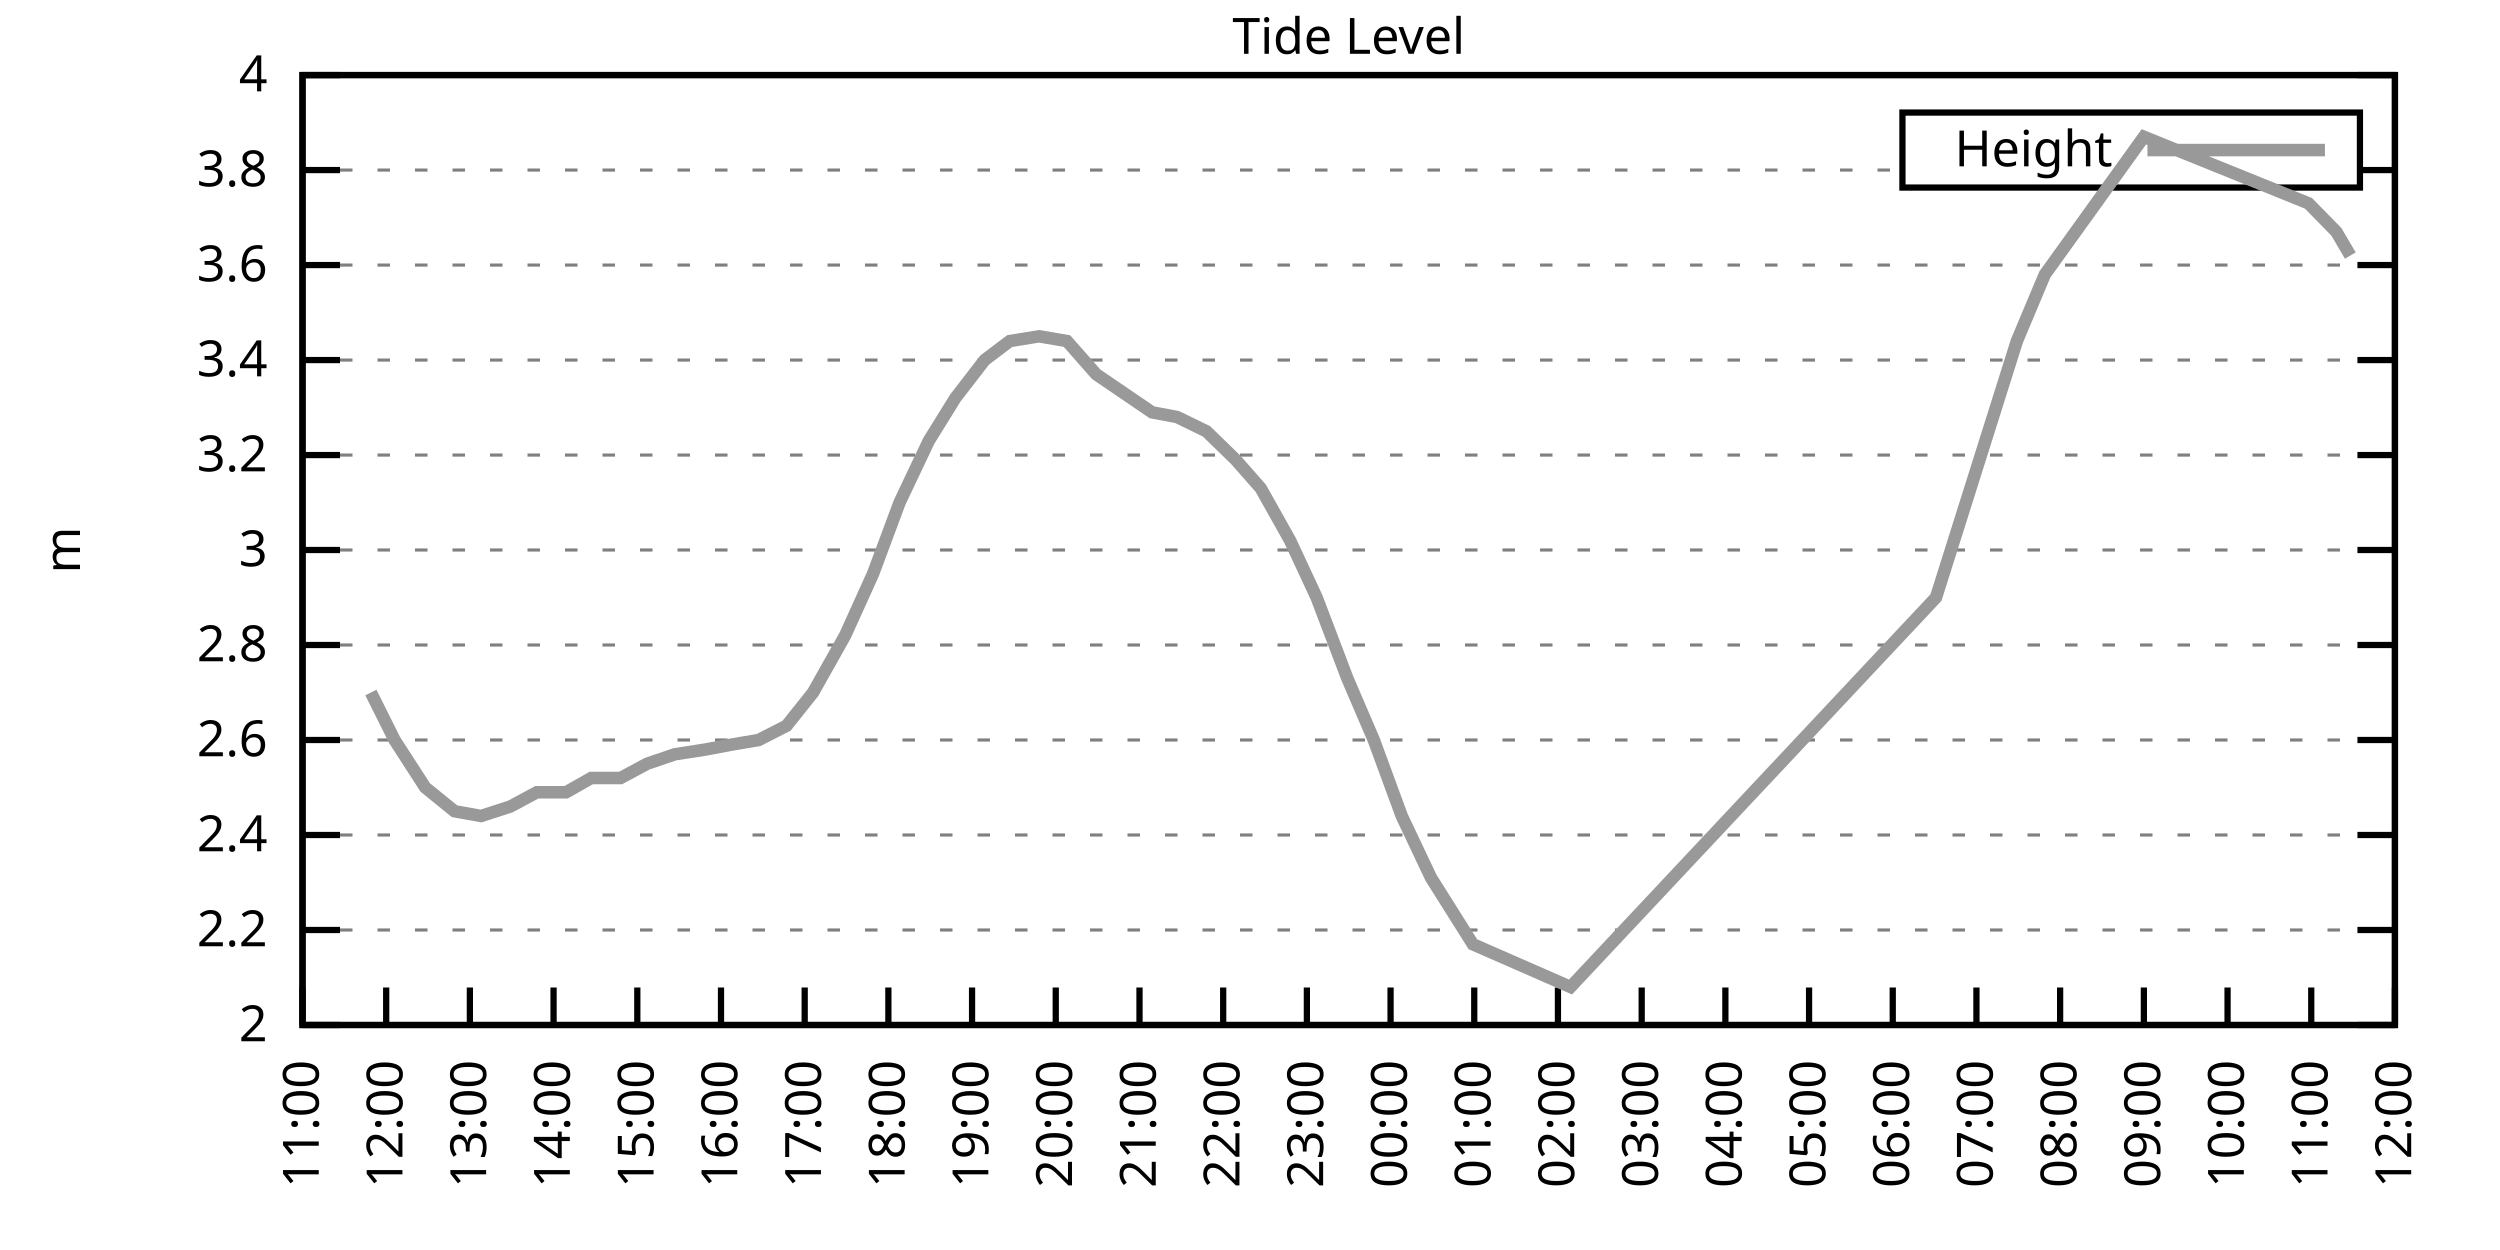
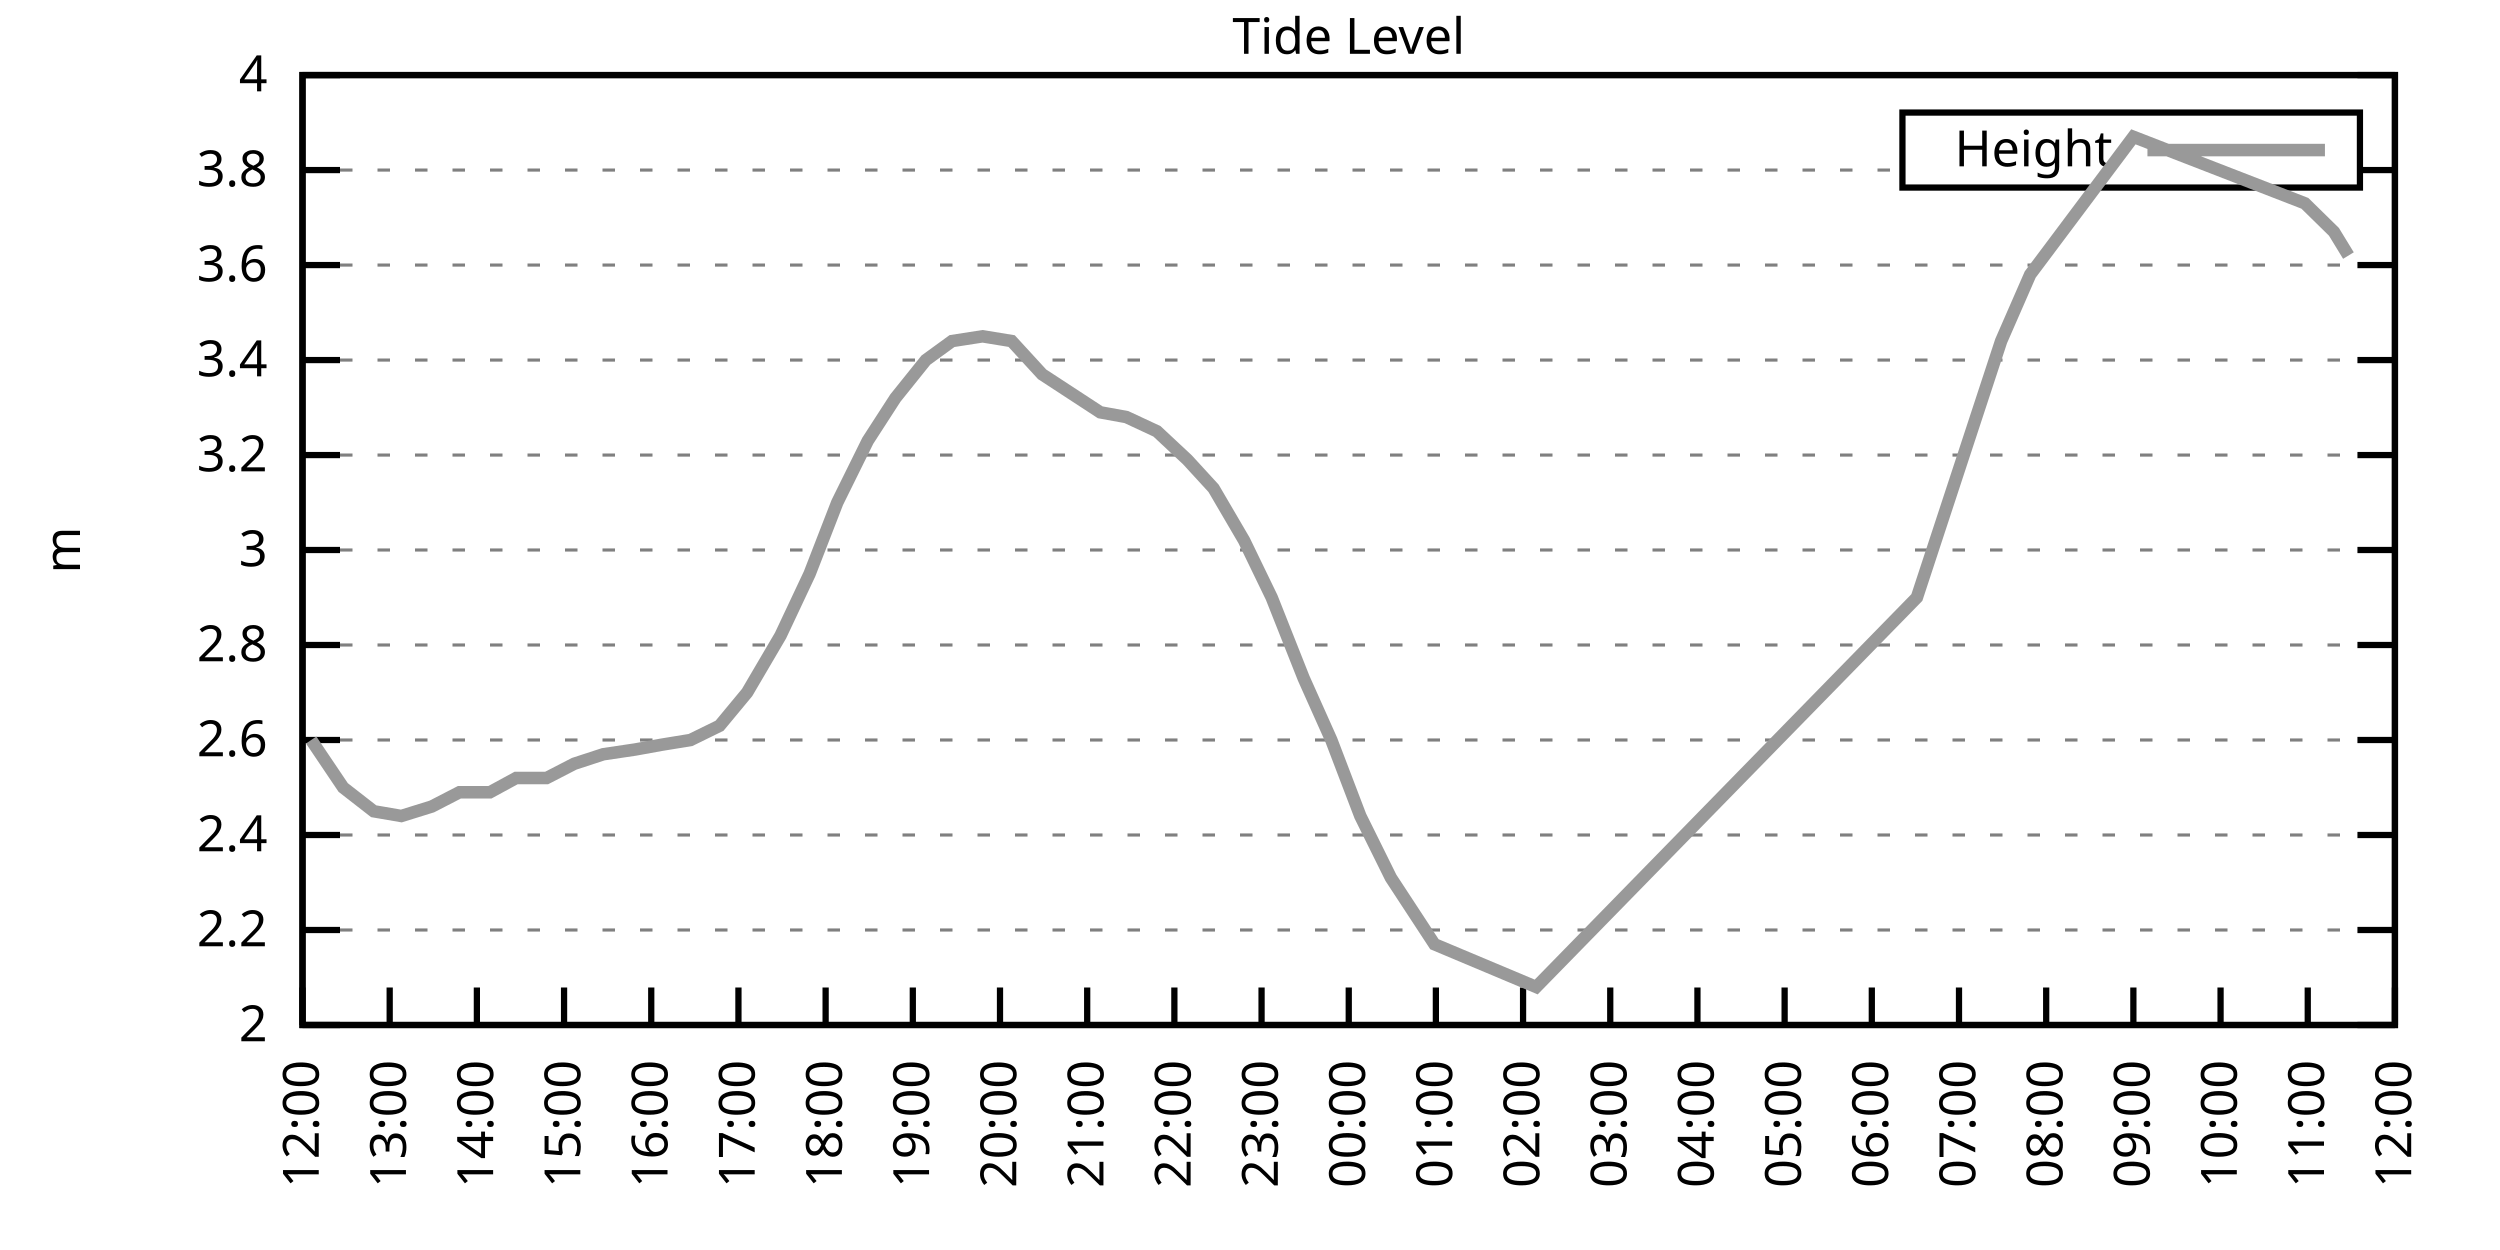
<svg xmlns="http://www.w3.org/2000/svg" xmlns:xlink="http://www.w3.org/1999/xlink" width="400" height="200" viewBox="0 0 400 200">
  <g id="gnuplot_canvas">
    <rect x="0" y="0" width="400" height="200" fill="none" />
    <defs>
      <circle id="gpDot" r="0.5" stroke-width="0.5" stroke="currentColor" />
      <path id="gpPt0" stroke-width="0.333" stroke="currentColor" d="M-1,0 h2 M0,-1 v2" />
      <path id="gpPt1" stroke-width="0.333" stroke="currentColor" d="M-1,-1 L1,1 M1,-1 L-1,1" />
      <path id="gpPt2" stroke-width="0.333" stroke="currentColor" d="M-1,0 L1,0 M0,-1 L0,1 M-1,-1 L1,1 M-1,1 L1,-1" />
      <rect id="gpPt3" stroke-width="0.333" stroke="currentColor" x="-1" y="-1" width="2" height="2" />
      <rect id="gpPt4" stroke-width="0.333" stroke="currentColor" fill="currentColor" x="-1" y="-1" width="2" height="2" />
      <circle id="gpPt5" stroke-width="0.333" stroke="currentColor" cx="0" cy="0" r="1" />
      <use xlink:href="#gpPt5" id="gpPt6" fill="currentColor" stroke="none" />
      <path id="gpPt7" stroke-width="0.333" stroke="currentColor" d="M0,-1.33 L-1.33,0.67 L1.33,0.67 z" />
      <use xlink:href="#gpPt7" id="gpPt8" fill="currentColor" stroke="none" />
      <use xlink:href="#gpPt7" id="gpPt9" stroke="currentColor" transform="rotate(180)" />
      <use xlink:href="#gpPt9" id="gpPt10" fill="currentColor" stroke="none" />
      <use xlink:href="#gpPt3" id="gpPt11" stroke="currentColor" transform="rotate(45)" />
      <use xlink:href="#gpPt11" id="gpPt12" fill="currentColor" stroke="none" />
      <path id="gpPt13" stroke-width="0.333" stroke="currentColor" d="M0,1.330 L1.265,0.411 L0.782,-1.067 L-0.782,-1.076 L-1.265,0.411 z" />
      <use xlink:href="#gpPt13" id="gpPt14" fill="currentColor" stroke="none" />
      <filter id="textbox" filterUnits="objectBoundingBox" x="0" y="0" height="1" width="1">
        <feFlood flood-color="white" flood-opacity="1" result="bgnd" />
        <feComposite in="SourceGraphic" in2="bgnd" operator="atop" />
      </filter>
      <filter id="greybox" filterUnits="objectBoundingBox" x="0" y="0" height="1" width="1">
        <feFlood flood-color="lightgrey" flood-opacity="1" result="grey" />
        <feComposite in="SourceGraphic" in2="grey" operator="atop" />
      </filter>
    </defs>
    <g fill="none" color="white" stroke="currentColor" stroke-width="1.00" stroke-linecap="butt" stroke-linejoin="miter">
</g>
    <g fill="none" color="black" stroke="currentColor" stroke-width="1.00" stroke-linecap="butt" stroke-linejoin="miter">
      <g stroke="none" shape-rendering="crispEdges">
        <polygon fill="rgb(255, 255, 255)" points="48.40,164.00 383.18,164.00 383.18,12.02 48.40,12.02 " />
      </g>
    </g>
    <g fill="none" color="black" stroke="currentColor" stroke-width="1.00" stroke-linecap="butt" stroke-linejoin="miter">
</g>
    <g fill="none" color="black" stroke="black" stroke-width="0.50" stroke-linecap="butt" stroke-linejoin="miter">
</g>
    <g fill="none" color="gray" stroke="currentColor" stroke-width="0.50" stroke-linecap="butt" stroke-linejoin="miter">
      <path stroke="gray" stroke-dasharray="2,4" class="gridline" d="M48.40,164.00 L383.19,164.00  " />
    </g>
    <g fill="none" color="gray" stroke="gray" stroke-width="1.00" stroke-linecap="butt" stroke-linejoin="miter">
</g>
    <g fill="none" color="black" stroke="currentColor" stroke-width="1.00" stroke-linecap="butt" stroke-linejoin="miter">
      <path stroke="black" d="M48.40,164.00 L54.40,164.00 M383.19,164.00 L377.19,164.00  " />
      <g transform="translate(42.80,166.60)" stroke="none" fill="black" font-family="Sans" font-size="8.00" text-anchor="end">
        <text>
          <tspan font-family="Sans"> 2</tspan>
        </text>
      </g>
    </g>
    <g fill="none" color="black" stroke="currentColor" stroke-width="1.00" stroke-linecap="butt" stroke-linejoin="miter">
</g>
    <g fill="none" color="black" stroke="black" stroke-width="0.50" stroke-linecap="butt" stroke-linejoin="miter">
</g>
    <g fill="none" color="gray" stroke="currentColor" stroke-width="0.50" stroke-linecap="butt" stroke-linejoin="miter">
      <path stroke="gray" stroke-dasharray="2,4" class="gridline" d="M48.40,148.80 L383.19,148.80  " />
    </g>
    <g fill="none" color="gray" stroke="gray" stroke-width="1.00" stroke-linecap="butt" stroke-linejoin="miter">
</g>
    <g fill="none" color="black" stroke="currentColor" stroke-width="1.00" stroke-linecap="butt" stroke-linejoin="miter">
      <path stroke="black" d="M48.40,148.80 L54.40,148.80 M383.19,148.80 L377.19,148.80  " />
      <g transform="translate(42.80,151.40)" stroke="none" fill="black" font-family="Sans" font-size="8.00" text-anchor="end">
        <text>
          <tspan font-family="Sans"> 2.2</tspan>
        </text>
      </g>
    </g>
    <g fill="none" color="black" stroke="currentColor" stroke-width="1.00" stroke-linecap="butt" stroke-linejoin="miter">
</g>
    <g fill="none" color="black" stroke="black" stroke-width="0.50" stroke-linecap="butt" stroke-linejoin="miter">
</g>
    <g fill="none" color="gray" stroke="currentColor" stroke-width="0.50" stroke-linecap="butt" stroke-linejoin="miter">
      <path stroke="gray" stroke-dasharray="2,4" class="gridline" d="M48.40,133.60 L383.19,133.60  " />
    </g>
    <g fill="none" color="gray" stroke="gray" stroke-width="1.00" stroke-linecap="butt" stroke-linejoin="miter">
</g>
    <g fill="none" color="black" stroke="currentColor" stroke-width="1.00" stroke-linecap="butt" stroke-linejoin="miter">
      <path stroke="black" d="M48.40,133.60 L54.40,133.60 M383.19,133.60 L377.19,133.60  " />
      <g transform="translate(42.80,136.20)" stroke="none" fill="black" font-family="Sans" font-size="8.00" text-anchor="end">
        <text>
          <tspan font-family="Sans"> 2.4</tspan>
        </text>
      </g>
    </g>
    <g fill="none" color="black" stroke="currentColor" stroke-width="1.00" stroke-linecap="butt" stroke-linejoin="miter">
</g>
    <g fill="none" color="black" stroke="black" stroke-width="0.50" stroke-linecap="butt" stroke-linejoin="miter">
</g>
    <g fill="none" color="gray" stroke="currentColor" stroke-width="0.50" stroke-linecap="butt" stroke-linejoin="miter">
      <path stroke="gray" stroke-dasharray="2,4" class="gridline" d="M48.40,118.40 L383.19,118.40  " />
    </g>
    <g fill="none" color="gray" stroke="gray" stroke-width="1.00" stroke-linecap="butt" stroke-linejoin="miter">
</g>
    <g fill="none" color="black" stroke="currentColor" stroke-width="1.00" stroke-linecap="butt" stroke-linejoin="miter">
      <path stroke="black" d="M48.40,118.40 L54.40,118.40 M383.19,118.40 L377.19,118.40  " />
      <g transform="translate(42.80,121.00)" stroke="none" fill="black" font-family="Sans" font-size="8.00" text-anchor="end">
        <text>
          <tspan font-family="Sans"> 2.6</tspan>
        </text>
      </g>
    </g>
    <g fill="none" color="black" stroke="currentColor" stroke-width="1.00" stroke-linecap="butt" stroke-linejoin="miter">
</g>
    <g fill="none" color="black" stroke="black" stroke-width="0.50" stroke-linecap="butt" stroke-linejoin="miter">
</g>
    <g fill="none" color="gray" stroke="currentColor" stroke-width="0.50" stroke-linecap="butt" stroke-linejoin="miter">
      <path stroke="gray" stroke-dasharray="2,4" class="gridline" d="M48.40,103.20 L383.19,103.20  " />
    </g>
    <g fill="none" color="gray" stroke="gray" stroke-width="1.00" stroke-linecap="butt" stroke-linejoin="miter">
</g>
    <g fill="none" color="black" stroke="currentColor" stroke-width="1.00" stroke-linecap="butt" stroke-linejoin="miter">
      <path stroke="black" d="M48.40,103.20 L54.40,103.20 M383.19,103.20 L377.19,103.20  " />
      <g transform="translate(42.80,105.80)" stroke="none" fill="black" font-family="Sans" font-size="8.00" text-anchor="end">
        <text>
          <tspan font-family="Sans"> 2.8</tspan>
        </text>
      </g>
    </g>
    <g fill="none" color="black" stroke="currentColor" stroke-width="1.00" stroke-linecap="butt" stroke-linejoin="miter">
</g>
    <g fill="none" color="black" stroke="black" stroke-width="0.50" stroke-linecap="butt" stroke-linejoin="miter">
</g>
    <g fill="none" color="gray" stroke="currentColor" stroke-width="0.50" stroke-linecap="butt" stroke-linejoin="miter">
      <path stroke="gray" stroke-dasharray="2,4" class="gridline" d="M48.40,88.00 L383.19,88.00  " />
    </g>
    <g fill="none" color="gray" stroke="gray" stroke-width="1.00" stroke-linecap="butt" stroke-linejoin="miter">
</g>
    <g fill="none" color="black" stroke="currentColor" stroke-width="1.00" stroke-linecap="butt" stroke-linejoin="miter">
      <path stroke="black" d="M48.40,88.00 L54.40,88.00 M383.19,88.00 L377.19,88.00  " />
      <g transform="translate(42.80,90.60)" stroke="none" fill="black" font-family="Sans" font-size="8.00" text-anchor="end">
        <text>
          <tspan font-family="Sans"> 3</tspan>
        </text>
      </g>
    </g>
    <g fill="none" color="black" stroke="currentColor" stroke-width="1.00" stroke-linecap="butt" stroke-linejoin="miter">
</g>
    <g fill="none" color="black" stroke="black" stroke-width="0.50" stroke-linecap="butt" stroke-linejoin="miter">
</g>
    <g fill="none" color="gray" stroke="currentColor" stroke-width="0.50" stroke-linecap="butt" stroke-linejoin="miter">
      <path stroke="gray" stroke-dasharray="2,4" class="gridline" d="M48.40,72.81 L383.19,72.81  " />
    </g>
    <g fill="none" color="gray" stroke="gray" stroke-width="1.00" stroke-linecap="butt" stroke-linejoin="miter">
</g>
    <g fill="none" color="black" stroke="currentColor" stroke-width="1.00" stroke-linecap="butt" stroke-linejoin="miter">
      <path stroke="black" d="M48.40,72.81 L54.40,72.81 M383.19,72.81 L377.19,72.81  " />
      <g transform="translate(42.80,75.41)" stroke="none" fill="black" font-family="Sans" font-size="8.00" text-anchor="end">
        <text>
          <tspan font-family="Sans"> 3.2</tspan>
        </text>
      </g>
    </g>
    <g fill="none" color="black" stroke="currentColor" stroke-width="1.00" stroke-linecap="butt" stroke-linejoin="miter">
</g>
    <g fill="none" color="black" stroke="black" stroke-width="0.50" stroke-linecap="butt" stroke-linejoin="miter">
</g>
    <g fill="none" color="gray" stroke="currentColor" stroke-width="0.50" stroke-linecap="butt" stroke-linejoin="miter">
      <path stroke="gray" stroke-dasharray="2,4" class="gridline" d="M48.40,57.61 L383.19,57.61  " />
    </g>
    <g fill="none" color="gray" stroke="gray" stroke-width="1.00" stroke-linecap="butt" stroke-linejoin="miter">
</g>
    <g fill="none" color="black" stroke="currentColor" stroke-width="1.00" stroke-linecap="butt" stroke-linejoin="miter">
      <path stroke="black" d="M48.40,57.61 L54.40,57.61 M383.19,57.61 L377.19,57.61  " />
      <g transform="translate(42.80,60.21)" stroke="none" fill="black" font-family="Sans" font-size="8.00" text-anchor="end">
        <text>
          <tspan font-family="Sans"> 3.4</tspan>
        </text>
      </g>
    </g>
    <g fill="none" color="black" stroke="currentColor" stroke-width="1.00" stroke-linecap="butt" stroke-linejoin="miter">
</g>
    <g fill="none" color="black" stroke="black" stroke-width="0.50" stroke-linecap="butt" stroke-linejoin="miter">
</g>
    <g fill="none" color="gray" stroke="currentColor" stroke-width="0.50" stroke-linecap="butt" stroke-linejoin="miter">
      <path stroke="gray" stroke-dasharray="2,4" class="gridline" d="M48.40,42.41 L383.19,42.41  " />
    </g>
    <g fill="none" color="gray" stroke="gray" stroke-width="1.00" stroke-linecap="butt" stroke-linejoin="miter">
</g>
    <g fill="none" color="black" stroke="currentColor" stroke-width="1.00" stroke-linecap="butt" stroke-linejoin="miter">
      <path stroke="black" d="M48.40,42.41 L54.40,42.41 M383.19,42.41 L377.19,42.41  " />
      <g transform="translate(42.80,45.01)" stroke="none" fill="black" font-family="Sans" font-size="8.00" text-anchor="end">
        <text>
          <tspan font-family="Sans"> 3.6</tspan>
        </text>
      </g>
    </g>
    <g fill="none" color="black" stroke="currentColor" stroke-width="1.00" stroke-linecap="butt" stroke-linejoin="miter">
</g>
    <g fill="none" color="black" stroke="black" stroke-width="0.50" stroke-linecap="butt" stroke-linejoin="miter">
</g>
    <g fill="none" color="gray" stroke="currentColor" stroke-width="0.50" stroke-linecap="butt" stroke-linejoin="miter">
      <path stroke="gray" stroke-dasharray="2,4" class="gridline" d="M48.40,27.21 L304.39,27.21 M377.59,27.21 L383.19,27.21  " />
    </g>
    <g fill="none" color="gray" stroke="gray" stroke-width="1.00" stroke-linecap="butt" stroke-linejoin="miter">
</g>
    <g fill="none" color="black" stroke="currentColor" stroke-width="1.00" stroke-linecap="butt" stroke-linejoin="miter">
      <path stroke="black" d="M48.40,27.21 L54.40,27.21 M383.19,27.21 L377.19,27.21  " />
      <g transform="translate(42.80,29.81)" stroke="none" fill="black" font-family="Sans" font-size="8.00" text-anchor="end">
        <text>
          <tspan font-family="Sans"> 3.8</tspan>
        </text>
      </g>
    </g>
    <g fill="none" color="black" stroke="currentColor" stroke-width="1.00" stroke-linecap="butt" stroke-linejoin="miter">
</g>
    <g fill="none" color="black" stroke="black" stroke-width="0.50" stroke-linecap="butt" stroke-linejoin="miter">
</g>
    <g fill="none" color="gray" stroke="currentColor" stroke-width="0.50" stroke-linecap="butt" stroke-linejoin="miter">
      <path stroke="gray" stroke-dasharray="2,4" class="gridline" d="M48.40,12.01 L383.19,12.01  " />
    </g>
    <g fill="none" color="gray" stroke="gray" stroke-width="1.00" stroke-linecap="butt" stroke-linejoin="miter">
</g>
    <g fill="none" color="black" stroke="currentColor" stroke-width="1.00" stroke-linecap="butt" stroke-linejoin="miter">
      <path stroke="black" d="M48.40,12.01 L54.40,12.01 M383.19,12.01 L377.19,12.01  " />
      <g transform="translate(42.80,14.61)" stroke="none" fill="black" font-family="Sans" font-size="8.00" text-anchor="end">
        <text>
          <tspan font-family="Sans"> 4</tspan>
        </text>
      </g>
    </g>
    <g fill="none" color="black" stroke="currentColor" stroke-width="1.00" stroke-linecap="butt" stroke-linejoin="miter">
      <path stroke="black" d="M48.40,164.00 L48.40,158.00  " />
      <g transform="translate(51.00,169.60) rotate(270.00)" stroke="none" fill="black" font-family="Sans" font-size="8.00" text-anchor="end">
        <text>
-           <tspan font-family="Sans">11:00</tspan>
-         </text>
-       </g>
-     </g>
-     <g fill="none" color="black" stroke="currentColor" stroke-width="1.00" stroke-linecap="butt" stroke-linejoin="miter">
-       <path stroke="black" d="M61.79,164.00 L61.79,158.00  " />
-       <g transform="translate(64.39,169.60) rotate(270.00)" stroke="none" fill="black" font-family="Sans" font-size="8.00" text-anchor="end">
-         <text>
          <tspan font-family="Sans">12:00</tspan>
        </text>
      </g>
    </g>
    <g fill="none" color="black" stroke="currentColor" stroke-width="1.00" stroke-linecap="butt" stroke-linejoin="miter">
-       <path stroke="black" d="M75.18,164.00 L75.18,158.00  " />
-       <g transform="translate(77.78,169.60) rotate(270.00)" stroke="none" fill="black" font-family="Sans" font-size="8.00" text-anchor="end">
+       <path stroke="black" d="M62.35,164.00 L62.35,158.00  " />
+       <g transform="translate(64.95,169.60) rotate(270.00)" stroke="none" fill="black" font-family="Sans" font-size="8.00" text-anchor="end">
        <text>
          <tspan font-family="Sans">13:00</tspan>
        </text>
      </g>
    </g>
    <g fill="none" color="black" stroke="currentColor" stroke-width="1.00" stroke-linecap="butt" stroke-linejoin="miter">
-       <path stroke="black" d="M88.57,164.00 L88.57,158.00  " />
-       <g transform="translate(91.17,169.60) rotate(270.00)" stroke="none" fill="black" font-family="Sans" font-size="8.00" text-anchor="end">
+       <path stroke="black" d="M76.30,164.00 L76.30,158.00  " />
+       <g transform="translate(78.90,169.60) rotate(270.00)" stroke="none" fill="black" font-family="Sans" font-size="8.00" text-anchor="end">
        <text>
          <tspan font-family="Sans">14:00</tspan>
        </text>
      </g>
    </g>
    <g fill="none" color="black" stroke="currentColor" stroke-width="1.00" stroke-linecap="butt" stroke-linejoin="miter">
-       <path stroke="black" d="M101.97,164.00 L101.97,158.00  " />
-       <g transform="translate(104.57,169.60) rotate(270.00)" stroke="none" fill="black" font-family="Sans" font-size="8.00" text-anchor="end">
+       <path stroke="black" d="M90.25,164.00 L90.25,158.00  " />
+       <g transform="translate(92.85,169.60) rotate(270.00)" stroke="none" fill="black" font-family="Sans" font-size="8.00" text-anchor="end">
        <text>
          <tspan font-family="Sans">15:00</tspan>
        </text>
      </g>
    </g>
    <g fill="none" color="black" stroke="currentColor" stroke-width="1.00" stroke-linecap="butt" stroke-linejoin="miter">
-       <path stroke="black" d="M115.36,164.00 L115.36,158.00  " />
-       <g transform="translate(117.96,169.60) rotate(270.00)" stroke="none" fill="black" font-family="Sans" font-size="8.00" text-anchor="end">
+       <path stroke="black" d="M104.20,164.00 L104.20,158.00  " />
+       <g transform="translate(106.80,169.60) rotate(270.00)" stroke="none" fill="black" font-family="Sans" font-size="8.00" text-anchor="end">
        <text>
          <tspan font-family="Sans">16:00</tspan>
        </text>
      </g>
    </g>
    <g fill="none" color="black" stroke="currentColor" stroke-width="1.00" stroke-linecap="butt" stroke-linejoin="miter">
-       <path stroke="black" d="M128.75,164.00 L128.75,158.00  " />
-       <g transform="translate(131.35,169.60) rotate(270.00)" stroke="none" fill="black" font-family="Sans" font-size="8.00" text-anchor="end">
+       <path stroke="black" d="M118.15,164.00 L118.15,158.00  " />
+       <g transform="translate(120.75,169.60) rotate(270.00)" stroke="none" fill="black" font-family="Sans" font-size="8.00" text-anchor="end">
        <text>
          <tspan font-family="Sans">17:00</tspan>
        </text>
      </g>
    </g>
    <g fill="none" color="black" stroke="currentColor" stroke-width="1.00" stroke-linecap="butt" stroke-linejoin="miter">
-       <path stroke="black" d="M142.14,164.00 L142.14,158.00  " />
-       <g transform="translate(144.74,169.60) rotate(270.00)" stroke="none" fill="black" font-family="Sans" font-size="8.00" text-anchor="end">
+       <path stroke="black" d="M132.10,164.00 L132.10,158.00  " />
+       <g transform="translate(134.70,169.60) rotate(270.00)" stroke="none" fill="black" font-family="Sans" font-size="8.00" text-anchor="end">
        <text>
          <tspan font-family="Sans">18:00</tspan>
        </text>
      </g>
    </g>
    <g fill="none" color="black" stroke="currentColor" stroke-width="1.00" stroke-linecap="butt" stroke-linejoin="miter">
-       <path stroke="black" d="M155.53,164.00 L155.53,158.00  " />
-       <g transform="translate(158.13,169.60) rotate(270.00)" stroke="none" fill="black" font-family="Sans" font-size="8.00" text-anchor="end">
+       <path stroke="black" d="M146.05,164.00 L146.05,158.00  " />
+       <g transform="translate(148.65,169.60) rotate(270.00)" stroke="none" fill="black" font-family="Sans" font-size="8.00" text-anchor="end">
        <text>
          <tspan font-family="Sans">19:00</tspan>
        </text>
      </g>
    </g>
    <g fill="none" color="black" stroke="currentColor" stroke-width="1.00" stroke-linecap="butt" stroke-linejoin="miter">
-       <path stroke="black" d="M168.92,164.00 L168.92,158.00  " />
-       <g transform="translate(171.52,169.60) rotate(270.00)" stroke="none" fill="black" font-family="Sans" font-size="8.00" text-anchor="end">
+       <path stroke="black" d="M160.00,164.00 L160.00,158.00  " />
+       <g transform="translate(162.60,169.60) rotate(270.00)" stroke="none" fill="black" font-family="Sans" font-size="8.00" text-anchor="end">
        <text>
          <tspan font-family="Sans">20:00</tspan>
        </text>
      </g>
    </g>
    <g fill="none" color="black" stroke="currentColor" stroke-width="1.00" stroke-linecap="butt" stroke-linejoin="miter">
-       <path stroke="black" d="M182.32,164.00 L182.32,158.00  " />
-       <g transform="translate(184.92,169.60) rotate(270.00)" stroke="none" fill="black" font-family="Sans" font-size="8.00" text-anchor="end">
+       <path stroke="black" d="M173.95,164.00 L173.95,158.00  " />
+       <g transform="translate(176.55,169.60) rotate(270.00)" stroke="none" fill="black" font-family="Sans" font-size="8.00" text-anchor="end">
        <text>
          <tspan font-family="Sans">21:00</tspan>
        </text>
      </g>
    </g>
    <g fill="none" color="black" stroke="currentColor" stroke-width="1.00" stroke-linecap="butt" stroke-linejoin="miter">
-       <path stroke="black" d="M195.71,164.00 L195.71,158.00  " />
-       <g transform="translate(198.31,169.60) rotate(270.00)" stroke="none" fill="black" font-family="Sans" font-size="8.00" text-anchor="end">
+       <path stroke="black" d="M187.90,164.00 L187.90,158.00  " />
+       <g transform="translate(190.50,169.60) rotate(270.00)" stroke="none" fill="black" font-family="Sans" font-size="8.00" text-anchor="end">
        <text>
          <tspan font-family="Sans">22:00</tspan>
        </text>
      </g>
    </g>
    <g fill="none" color="black" stroke="currentColor" stroke-width="1.00" stroke-linecap="butt" stroke-linejoin="miter">
-       <path stroke="black" d="M209.10,164.00 L209.10,158.00  " />
-       <g transform="translate(211.70,169.60) rotate(270.00)" stroke="none" fill="black" font-family="Sans" font-size="8.00" text-anchor="end">
+       <path stroke="black" d="M201.85,164.00 L201.85,158.00  " />
+       <g transform="translate(204.45,169.60) rotate(270.00)" stroke="none" fill="black" font-family="Sans" font-size="8.00" text-anchor="end">
        <text>
          <tspan font-family="Sans">23:00</tspan>
        </text>
      </g>
    </g>
    <g fill="none" color="black" stroke="currentColor" stroke-width="1.00" stroke-linecap="butt" stroke-linejoin="miter">
-       <path stroke="black" d="M222.49,164.00 L222.49,158.00  " />
-       <g transform="translate(225.09,169.60) rotate(270.00)" stroke="none" fill="black" font-family="Sans" font-size="8.00" text-anchor="end">
+       <path stroke="black" d="M215.80,164.00 L215.80,158.00  " />
+       <g transform="translate(218.40,169.60) rotate(270.00)" stroke="none" fill="black" font-family="Sans" font-size="8.00" text-anchor="end">
        <text>
          <tspan font-family="Sans">00:00</tspan>
        </text>
      </g>
    </g>
    <g fill="none" color="black" stroke="currentColor" stroke-width="1.00" stroke-linecap="butt" stroke-linejoin="miter">
-       <path stroke="black" d="M235.88,164.00 L235.88,158.00  " />
-       <g transform="translate(238.48,169.60) rotate(270.00)" stroke="none" fill="black" font-family="Sans" font-size="8.00" text-anchor="end">
+       <path stroke="black" d="M229.74,164.00 L229.74,158.00  " />
+       <g transform="translate(232.34,169.60) rotate(270.00)" stroke="none" fill="black" font-family="Sans" font-size="8.00" text-anchor="end">
        <text>
          <tspan font-family="Sans">01:00</tspan>
        </text>
      </g>
    </g>
    <g fill="none" color="black" stroke="currentColor" stroke-width="1.00" stroke-linecap="butt" stroke-linejoin="miter">
-       <path stroke="black" d="M249.27,164.00 L249.27,158.00  " />
-       <g transform="translate(251.87,169.60) rotate(270.00)" stroke="none" fill="black" font-family="Sans" font-size="8.00" text-anchor="end">
+       <path stroke="black" d="M243.69,164.00 L243.69,158.00  " />
+       <g transform="translate(246.29,169.60) rotate(270.00)" stroke="none" fill="black" font-family="Sans" font-size="8.00" text-anchor="end">
        <text>
          <tspan font-family="Sans">02:00</tspan>
        </text>
      </g>
    </g>
    <g fill="none" color="black" stroke="currentColor" stroke-width="1.00" stroke-linecap="butt" stroke-linejoin="miter">
-       <path stroke="black" d="M262.67,164.00 L262.67,158.00  " />
-       <g transform="translate(265.27,169.60) rotate(270.00)" stroke="none" fill="black" font-family="Sans" font-size="8.00" text-anchor="end">
+       <path stroke="black" d="M257.64,164.00 L257.64,158.00  " />
+       <g transform="translate(260.24,169.60) rotate(270.00)" stroke="none" fill="black" font-family="Sans" font-size="8.00" text-anchor="end">
        <text>
          <tspan font-family="Sans">03:00</tspan>
        </text>
      </g>
    </g>
    <g fill="none" color="black" stroke="currentColor" stroke-width="1.00" stroke-linecap="butt" stroke-linejoin="miter">
-       <path stroke="black" d="M276.06,164.00 L276.06,158.00  " />
-       <g transform="translate(278.66,169.60) rotate(270.00)" stroke="none" fill="black" font-family="Sans" font-size="8.00" text-anchor="end">
+       <path stroke="black" d="M271.59,164.00 L271.59,158.00  " />
+       <g transform="translate(274.19,169.60) rotate(270.00)" stroke="none" fill="black" font-family="Sans" font-size="8.00" text-anchor="end">
        <text>
          <tspan font-family="Sans">04:00</tspan>
        </text>
      </g>
    </g>
    <g fill="none" color="black" stroke="currentColor" stroke-width="1.00" stroke-linecap="butt" stroke-linejoin="miter">
-       <path stroke="black" d="M289.45,164.00 L289.45,158.00  " />
-       <g transform="translate(292.05,169.60) rotate(270.00)" stroke="none" fill="black" font-family="Sans" font-size="8.00" text-anchor="end">
+       <path stroke="black" d="M285.54,164.00 L285.54,158.00  " />
+       <g transform="translate(288.14,169.60) rotate(270.00)" stroke="none" fill="black" font-family="Sans" font-size="8.00" text-anchor="end">
        <text>
          <tspan font-family="Sans">05:00</tspan>
        </text>
      </g>
    </g>
    <g fill="none" color="black" stroke="currentColor" stroke-width="1.00" stroke-linecap="butt" stroke-linejoin="miter">
-       <path stroke="black" d="M302.84,164.00 L302.84,158.00  " />
-       <g transform="translate(305.44,169.60) rotate(270.00)" stroke="none" fill="black" font-family="Sans" font-size="8.00" text-anchor="end">
+       <path stroke="black" d="M299.49,164.00 L299.49,158.00  " />
+       <g transform="translate(302.09,169.60) rotate(270.00)" stroke="none" fill="black" font-family="Sans" font-size="8.00" text-anchor="end">
        <text>
          <tspan font-family="Sans">06:00</tspan>
        </text>
      </g>
    </g>
    <g fill="none" color="black" stroke="currentColor" stroke-width="1.00" stroke-linecap="butt" stroke-linejoin="miter">
-       <path stroke="black" d="M316.23,164.00 L316.23,158.00  " />
-       <g transform="translate(318.83,169.60) rotate(270.00)" stroke="none" fill="black" font-family="Sans" font-size="8.00" text-anchor="end">
+       <path stroke="black" d="M313.44,164.00 L313.44,158.00  " />
+       <g transform="translate(316.04,169.60) rotate(270.00)" stroke="none" fill="black" font-family="Sans" font-size="8.00" text-anchor="end">
        <text>
          <tspan font-family="Sans">07:00</tspan>
        </text>
      </g>
    </g>
    <g fill="none" color="black" stroke="currentColor" stroke-width="1.00" stroke-linecap="butt" stroke-linejoin="miter">
-       <path stroke="black" d="M329.62,164.00 L329.62,158.00  " />
-       <g transform="translate(332.22,169.60) rotate(270.00)" stroke="none" fill="black" font-family="Sans" font-size="8.00" text-anchor="end">
+       <path stroke="black" d="M327.39,164.00 L327.39,158.00  " />
+       <g transform="translate(329.99,169.60) rotate(270.00)" stroke="none" fill="black" font-family="Sans" font-size="8.00" text-anchor="end">
        <text>
          <tspan font-family="Sans">08:00</tspan>
        </text>
      </g>
    </g>
    <g fill="none" color="black" stroke="currentColor" stroke-width="1.00" stroke-linecap="butt" stroke-linejoin="miter">
-       <path stroke="black" d="M343.02,164.00 L343.02,158.00  " />
-       <g transform="translate(345.62,169.60) rotate(270.00)" stroke="none" fill="black" font-family="Sans" font-size="8.00" text-anchor="end">
+       <path stroke="black" d="M341.34,164.00 L341.34,158.00  " />
+       <g transform="translate(343.94,169.60) rotate(270.00)" stroke="none" fill="black" font-family="Sans" font-size="8.00" text-anchor="end">
        <text>
          <tspan font-family="Sans">09:00</tspan>
        </text>
      </g>
    </g>
    <g fill="none" color="black" stroke="currentColor" stroke-width="1.00" stroke-linecap="butt" stroke-linejoin="miter">
-       <path stroke="black" d="M356.41,164.00 L356.41,158.00  " />
-       <g transform="translate(359.01,169.60) rotate(270.00)" stroke="none" fill="black" font-family="Sans" font-size="8.00" text-anchor="end">
+       <path stroke="black" d="M355.29,164.00 L355.29,158.00  " />
+       <g transform="translate(357.89,169.60) rotate(270.00)" stroke="none" fill="black" font-family="Sans" font-size="8.00" text-anchor="end">
        <text>
          <tspan font-family="Sans">10:00</tspan>
        </text>
      </g>
    </g>
    <g fill="none" color="black" stroke="currentColor" stroke-width="1.00" stroke-linecap="butt" stroke-linejoin="miter">
-       <path stroke="black" d="M369.80,164.00 L369.80,158.00  " />
-       <g transform="translate(372.40,169.60) rotate(270.00)" stroke="none" fill="black" font-family="Sans" font-size="8.00" text-anchor="end">
+       <path stroke="black" d="M369.24,164.00 L369.24,158.00  " />
+       <g transform="translate(371.84,169.60) rotate(270.00)" stroke="none" fill="black" font-family="Sans" font-size="8.00" text-anchor="end">
        <text>
          <tspan font-family="Sans">11:00</tspan>
        </text>
      </g>
    </g>
    <g fill="none" color="black" stroke="currentColor" stroke-width="1.00" stroke-linecap="butt" stroke-linejoin="miter">
      <path stroke="black" d="M383.19,164.00 L383.19,158.00  " />
      <g transform="translate(385.79,169.60) rotate(270.00)" stroke="none" fill="black" font-family="Sans" font-size="8.00" text-anchor="end">
        <text>
          <tspan font-family="Sans">12:00</tspan>
        </text>
      </g>
    </g>
    <g fill="none" color="black" stroke="currentColor" stroke-width="1.00" stroke-linecap="butt" stroke-linejoin="miter">
</g>
    <g fill="none" color="black" stroke="currentColor" stroke-width="1.00" stroke-linecap="butt" stroke-linejoin="miter">
      <path stroke="black" d="M48.40,12.01 L48.40,164.00 L383.19,164.00 L383.19,12.01 L48.40,12.01 Z  " />
    </g>
    <g fill="none" color="black" stroke="currentColor" stroke-width="1.00" stroke-linecap="butt" stroke-linejoin="miter">
</g>
    <g fill="none" color="black" stroke="currentColor" stroke-width="1.00" stroke-linecap="butt" stroke-linejoin="miter">
      <path stroke="black" d="M304.39,30.01 L304.39,18.01 L377.59,18.01 L377.59,30.01 L304.39,30.01 Z  " />
    </g>
    <g id="Tide_level_plot_1">
      <g fill="none" color="white" stroke="black" stroke-width="2.00" stroke-linecap="butt" stroke-linejoin="miter">
</g>
      <g fill="none" color="black" stroke="currentColor" stroke-width="2.00" stroke-linecap="butt" stroke-linejoin="miter">
        <g transform="translate(337.99,26.61)" stroke="none" fill="black" font-family="Sans" font-size="8.00" text-anchor="end">
          <text>
            <tspan font-family="Sans">Height</tspan>
          </text>
        </g>
      </g>
      <g fill="none" color="black" stroke="currentColor" stroke-width="2.00" stroke-linecap="butt" stroke-linejoin="miter">
-         <path stroke="rgb(153, 153, 153)" d="M343.59,24.01 L371.99,24.01 M59.34,110.80 L63.13,118.40 L68.04,126.00 L72.73,129.80 L76.97,130.56 L81.66,129.04   L85.90,126.76 L90.58,126.76 L94.60,124.48 L99.29,124.48 L103.53,122.20 L107.99,120.68 L112.90,119.92 L116.92,119.16   L121.38,118.40 L125.85,116.12 L130.09,110.80 L135.22,101.68 L139.69,91.80 L143.93,80.41 L148.61,70.53 L152.85,63.69   L157.54,57.61 L161.56,54.57 L166.25,53.81 L170.71,54.57 L175.40,59.89 L179.86,62.93 L184.32,65.97 L188.34,66.73   L193.03,69.01 L197.72,73.57 L201.73,78.13 L206.42,86.49 L210.66,95.60 L215.57,108.52 L219.81,118.40 L224.28,130.56   L228.96,140.44 L235.66,151.08 L251.28,157.92 L309.76,95.60 L316.23,75.09 L322.70,54.57 L327.17,43.93 L343.02,21.89   L369.35,32.53 L373.82,37.09 L376.05,40.89  " />
+         <path stroke="rgb(153, 153, 153)" d="M343.59,24.01 L371.99,24.01 M49.79,118.40 L54.91,126.00 L59.79,129.80 L64.21,130.56 L69.09,129.04 L73.51,126.76   L78.39,126.76 L82.58,124.48 L87.46,124.48 L91.88,122.20 L96.53,120.68 L101.64,119.92 L105.83,119.16 L110.48,118.40   L115.13,116.12 L119.54,110.80 L124.89,101.68 L129.54,91.80 L133.96,80.41 L138.84,70.53 L143.26,63.69 L148.14,57.61   L152.32,54.57 L157.21,53.81 L161.86,54.57 L166.74,59.89 L171.39,62.93 L176.04,65.97 L180.22,66.73 L185.11,69.01   L189.99,73.57 L194.17,78.13 L199.06,86.49 L203.47,95.60 L208.59,108.52 L213.01,118.40 L217.65,130.56 L222.54,140.44   L229.51,151.08 L245.79,157.92 L306.70,95.60 L313.44,75.09 L320.18,54.57 L324.83,43.93 L341.34,21.89 L368.78,32.53   L373.43,37.09 L375.75,40.89  " />
      </g>
    </g>
    <g fill="none" color="black" stroke="currentColor" stroke-width="2.00" stroke-linecap="butt" stroke-linejoin="miter">
</g>
    <g fill="none" color="black" stroke="black" stroke-width="1.00" stroke-linecap="butt" stroke-linejoin="miter">
</g>
    <g fill="none" color="black" stroke="currentColor" stroke-width="1.00" stroke-linecap="butt" stroke-linejoin="miter">
      <path stroke="black" d="M48.40,12.01 L48.40,164.00 L383.19,164.00 L383.19,12.01 L48.40,12.01 Z  " />
      <g transform="translate(12.80,88.01) rotate(270.00)" stroke="none" fill="black" font-family="Sans" font-size="8.00" text-anchor="middle">
        <text>
          <tspan font-family="Sans">m</tspan>
        </text>
      </g>
    </g>
    <g fill="none" color="black" stroke="currentColor" stroke-width="1.00" stroke-linecap="butt" stroke-linejoin="miter">
</g>
    <g fill="none" color="black" stroke="currentColor" stroke-width="1.00" stroke-linecap="butt" stroke-linejoin="miter">
      <g transform="translate(215.79,8.61)" stroke="none" fill="black" font-family="Sans" font-size="8.00" text-anchor="middle">
        <text>
          <tspan font-family="Sans">Tide Level</tspan>
        </text>
      </g>
    </g>
    <g fill="none" color="black" stroke="currentColor" stroke-width="1.00" stroke-linecap="butt" stroke-linejoin="miter">
</g>
  </g>
</svg>
